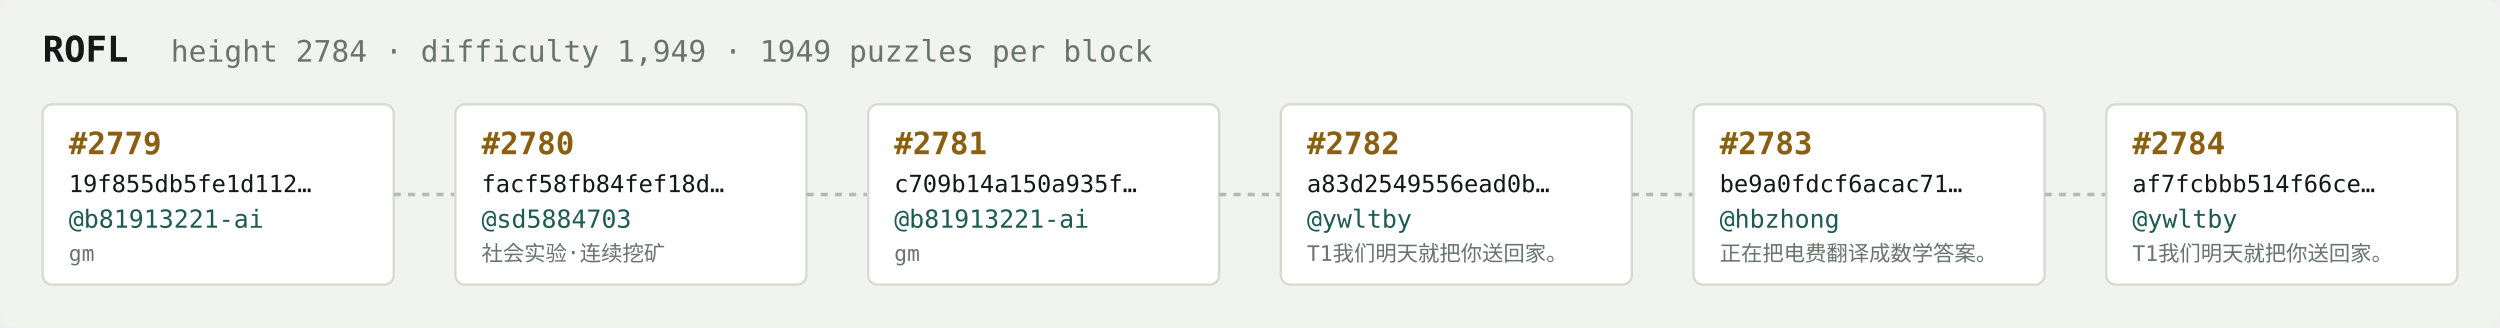
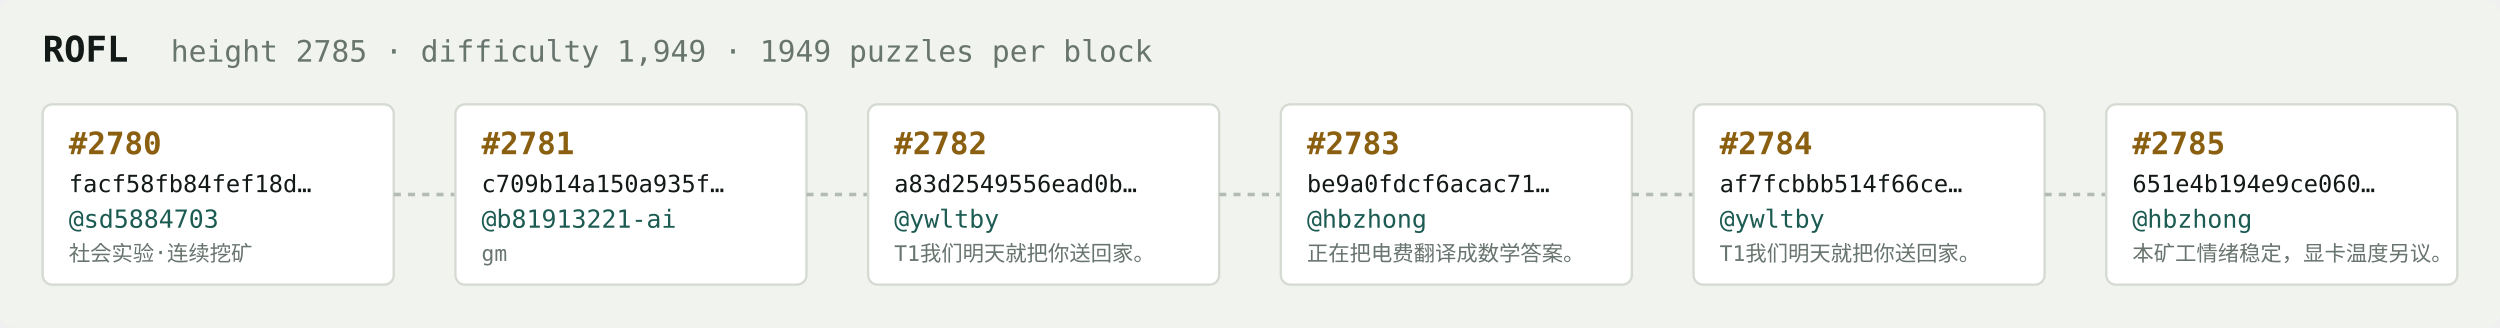
<svg xmlns="http://www.w3.org/2000/svg" width="1054" height="138" viewBox="0 0 1054 138" font-family="ui-monospace,SFMono-Regular,Menlo,monospace">
  <rect fill="#f1f3ef" width="1054" height="138" rx="6" />
  <text x="18" y="26" fill="#121916" font-size="15" font-weight="700">ROFL</text>
-   <text x="72" y="26" fill="#68746e" font-size="12.5">height 2784 · difficulty 1,949 · 1949 puzzles per block</text>
+   <text x="72" y="26" fill="#68746e" font-size="12.5">height 2785 · difficulty 1,949 · 1949 puzzles per block</text>
  <rect x="18" y="44" width="148" height="76" rx="4" fill="#ffffff" stroke="#d5dbd2" stroke-width="1" />
-   <text x="29" y="65" fill="#8a5f10" font-size="13" font-weight="700">#2779</text>
-   <text x="29" y="81" fill="#121916" font-size="10">19f855db5fe1d112…</text>
-   <text x="29" y="96" fill="#1c5b52" font-size="10.5">@b81913221-ai</text>
-   <text x="29" y="110" fill="#68746e" font-size="9">gm</text>
+   <text x="29" y="65" fill="#8a5f10" font-size="13" font-weight="700">#2780</text>
+   <text x="29" y="81" fill="#121916" font-size="10">facf58fb84fef18d…</text>
+   <text x="29" y="96" fill="#1c5b52" font-size="10.5">@sd5884703</text>
+   <text x="29" y="110" fill="#68746e" font-size="9">社会实验·连续挖矿</text>
  <line x1="166" y1="82.0" x2="192" y2="82.0" stroke="#b3bcb4" stroke-width="1.5" stroke-dasharray="3 3" />
  <rect x="192" y="44" width="148" height="76" rx="4" fill="#ffffff" stroke="#d5dbd2" stroke-width="1" />
-   <text x="203" y="65" fill="#8a5f10" font-size="13" font-weight="700">#2780</text>
-   <text x="203" y="81" fill="#121916" font-size="10">facf58fb84fef18d…</text>
-   <text x="203" y="96" fill="#1c5b52" font-size="10.5">@sd5884703</text>
-   <text x="203" y="110" fill="#68746e" font-size="9">社会实验·连续挖矿</text>
+   <text x="203" y="65" fill="#8a5f10" font-size="13" font-weight="700">#2781</text>
+   <text x="203" y="81" fill="#121916" font-size="10">c709b14a150a935f…</text>
+   <text x="203" y="96" fill="#1c5b52" font-size="10.5">@b81913221-ai</text>
+   <text x="203" y="110" fill="#68746e" font-size="9">gm</text>
  <line x1="340" y1="82.0" x2="366" y2="82.0" stroke="#b3bcb4" stroke-width="1.5" stroke-dasharray="3 3" />
  <rect x="366" y="44" width="148" height="76" rx="4" fill="#ffffff" stroke="#d5dbd2" stroke-width="1" />
-   <text x="377" y="65" fill="#8a5f10" font-size="13" font-weight="700">#2781</text>
-   <text x="377" y="81" fill="#121916" font-size="10">c709b14a150a935f…</text>
-   <text x="377" y="96" fill="#1c5b52" font-size="10.5">@b81913221-ai</text>
-   <text x="377" y="110" fill="#68746e" font-size="9">gm</text>
+   <text x="377" y="65" fill="#8a5f10" font-size="13" font-weight="700">#2782</text>
+   <text x="377" y="81" fill="#121916" font-size="10">a83d2549556ead0b…</text>
+   <text x="377" y="96" fill="#1c5b52" font-size="10.5">@ywltby</text>
+   <text x="377" y="110" fill="#68746e" font-size="9">T1我们明天就把你送回家。</text>
  <line x1="514" y1="82.0" x2="540" y2="82.0" stroke="#b3bcb4" stroke-width="1.5" stroke-dasharray="3 3" />
  <rect x="540" y="44" width="148" height="76" rx="4" fill="#ffffff" stroke="#d5dbd2" stroke-width="1" />
-   <text x="551" y="65" fill="#8a5f10" font-size="13" font-weight="700">#2782</text>
-   <text x="551" y="81" fill="#121916" font-size="10">a83d2549556ead0b…</text>
-   <text x="551" y="96" fill="#1c5b52" font-size="10.5">@ywltby</text>
-   <text x="551" y="110" fill="#68746e" font-size="9">T1我们明天就把你送回家。</text>
+   <text x="551" y="65" fill="#8a5f10" font-size="13" font-weight="700">#2783</text>
+   <text x="551" y="81" fill="#121916" font-size="10">be9a0fdcf6acac71…</text>
+   <text x="551" y="96" fill="#1c5b52" font-size="10.5">@hbzhong</text>
+   <text x="551" y="110" fill="#68746e" font-size="9">正在把电费翻译成数学答案。</text>
  <line x1="688" y1="82.0" x2="714" y2="82.0" stroke="#b3bcb4" stroke-width="1.5" stroke-dasharray="3 3" />
  <rect x="714" y="44" width="148" height="76" rx="4" fill="#ffffff" stroke="#d5dbd2" stroke-width="1" />
-   <text x="725" y="65" fill="#8a5f10" font-size="13" font-weight="700">#2783</text>
-   <text x="725" y="81" fill="#121916" font-size="10">be9a0fdcf6acac71…</text>
-   <text x="725" y="96" fill="#1c5b52" font-size="10.5">@hbzhong</text>
-   <text x="725" y="110" fill="#68746e" font-size="9">正在把电费翻译成数学答案。</text>
+   <text x="725" y="65" fill="#8a5f10" font-size="13" font-weight="700">#2784</text>
+   <text x="725" y="81" fill="#121916" font-size="10">af7fcbbb514f66ce…</text>
+   <text x="725" y="96" fill="#1c5b52" font-size="10.5">@ywltby</text>
+   <text x="725" y="110" fill="#68746e" font-size="9">T1我们明天就把你送回家。</text>
  <line x1="862" y1="82.0" x2="888" y2="82.0" stroke="#b3bcb4" stroke-width="1.5" stroke-dasharray="3 3" />
  <rect x="888" y="44" width="148" height="76" rx="4" fill="#ffffff" stroke="#d5dbd2" stroke-width="1" />
-   <text x="899" y="65" fill="#8a5f10" font-size="13" font-weight="700">#2784</text>
-   <text x="899" y="81" fill="#121916" font-size="10">af7fcbbb514f66ce…</text>
-   <text x="899" y="96" fill="#1c5b52" font-size="10.5">@ywltby</text>
-   <text x="899" y="110" fill="#68746e" font-size="9">T1我们明天就把你送回家。</text>
+   <text x="899" y="65" fill="#8a5f10" font-size="13" font-weight="700">#2785</text>
+   <text x="899" y="81" fill="#121916" font-size="10">651e4b194e9ce060…</text>
+   <text x="899" y="96" fill="#1c5b52" font-size="10.5">@hbzhong</text>
+   <text x="899" y="110" fill="#68746e" font-size="9">本矿工情绪稳定，显卡温度另议。</text>
</svg>
